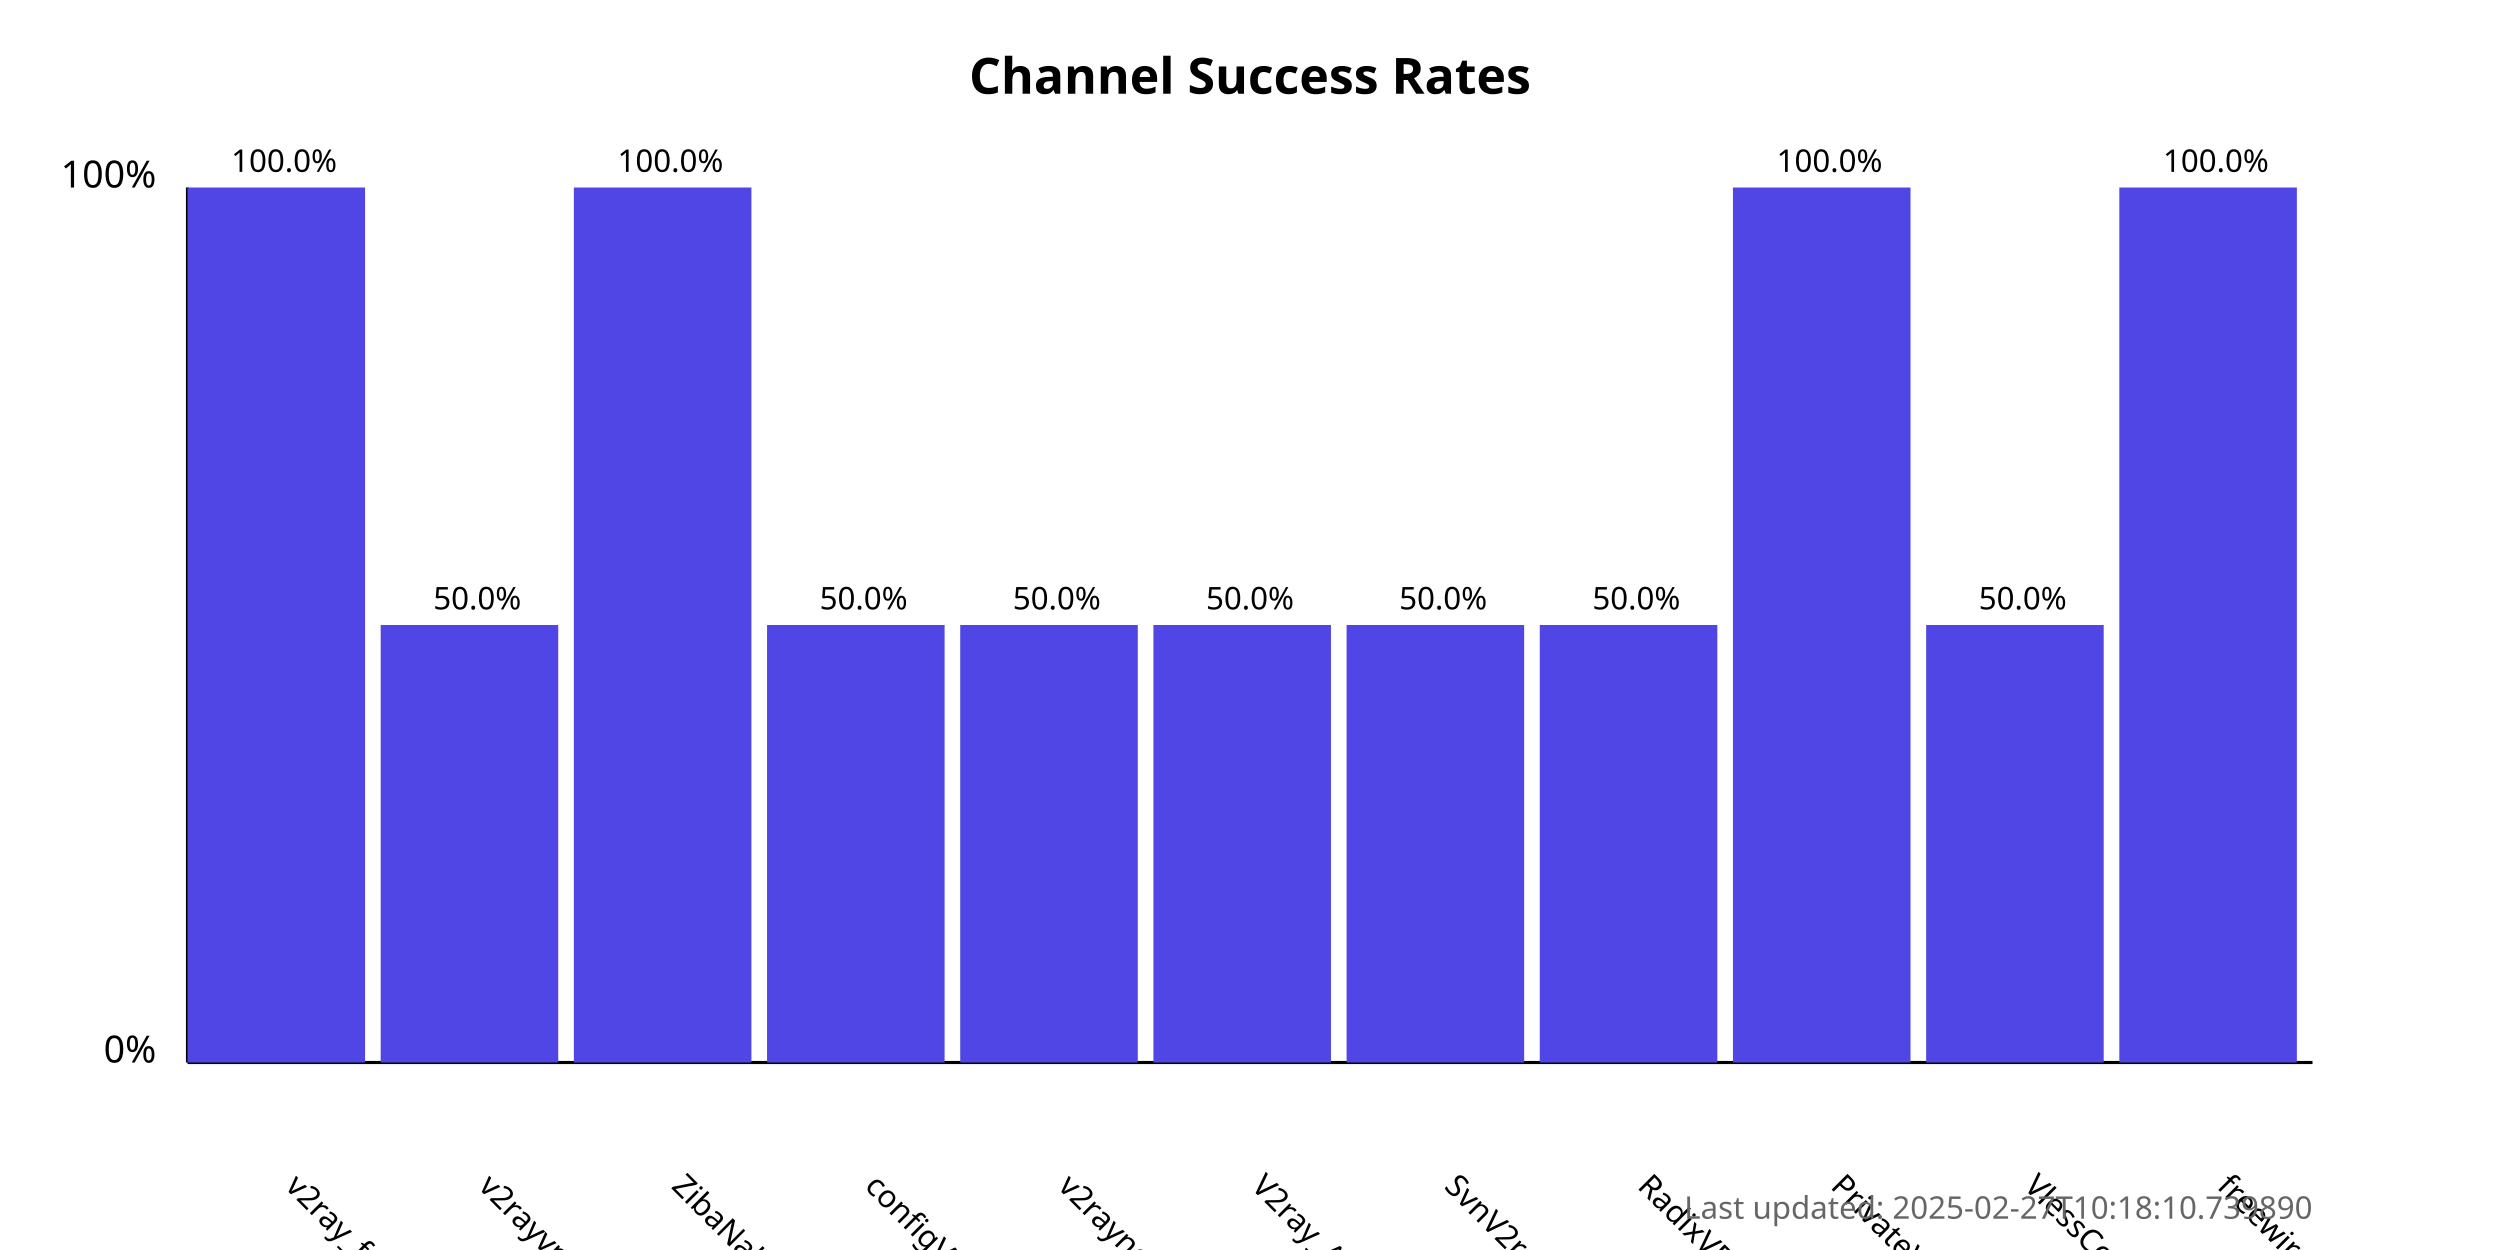
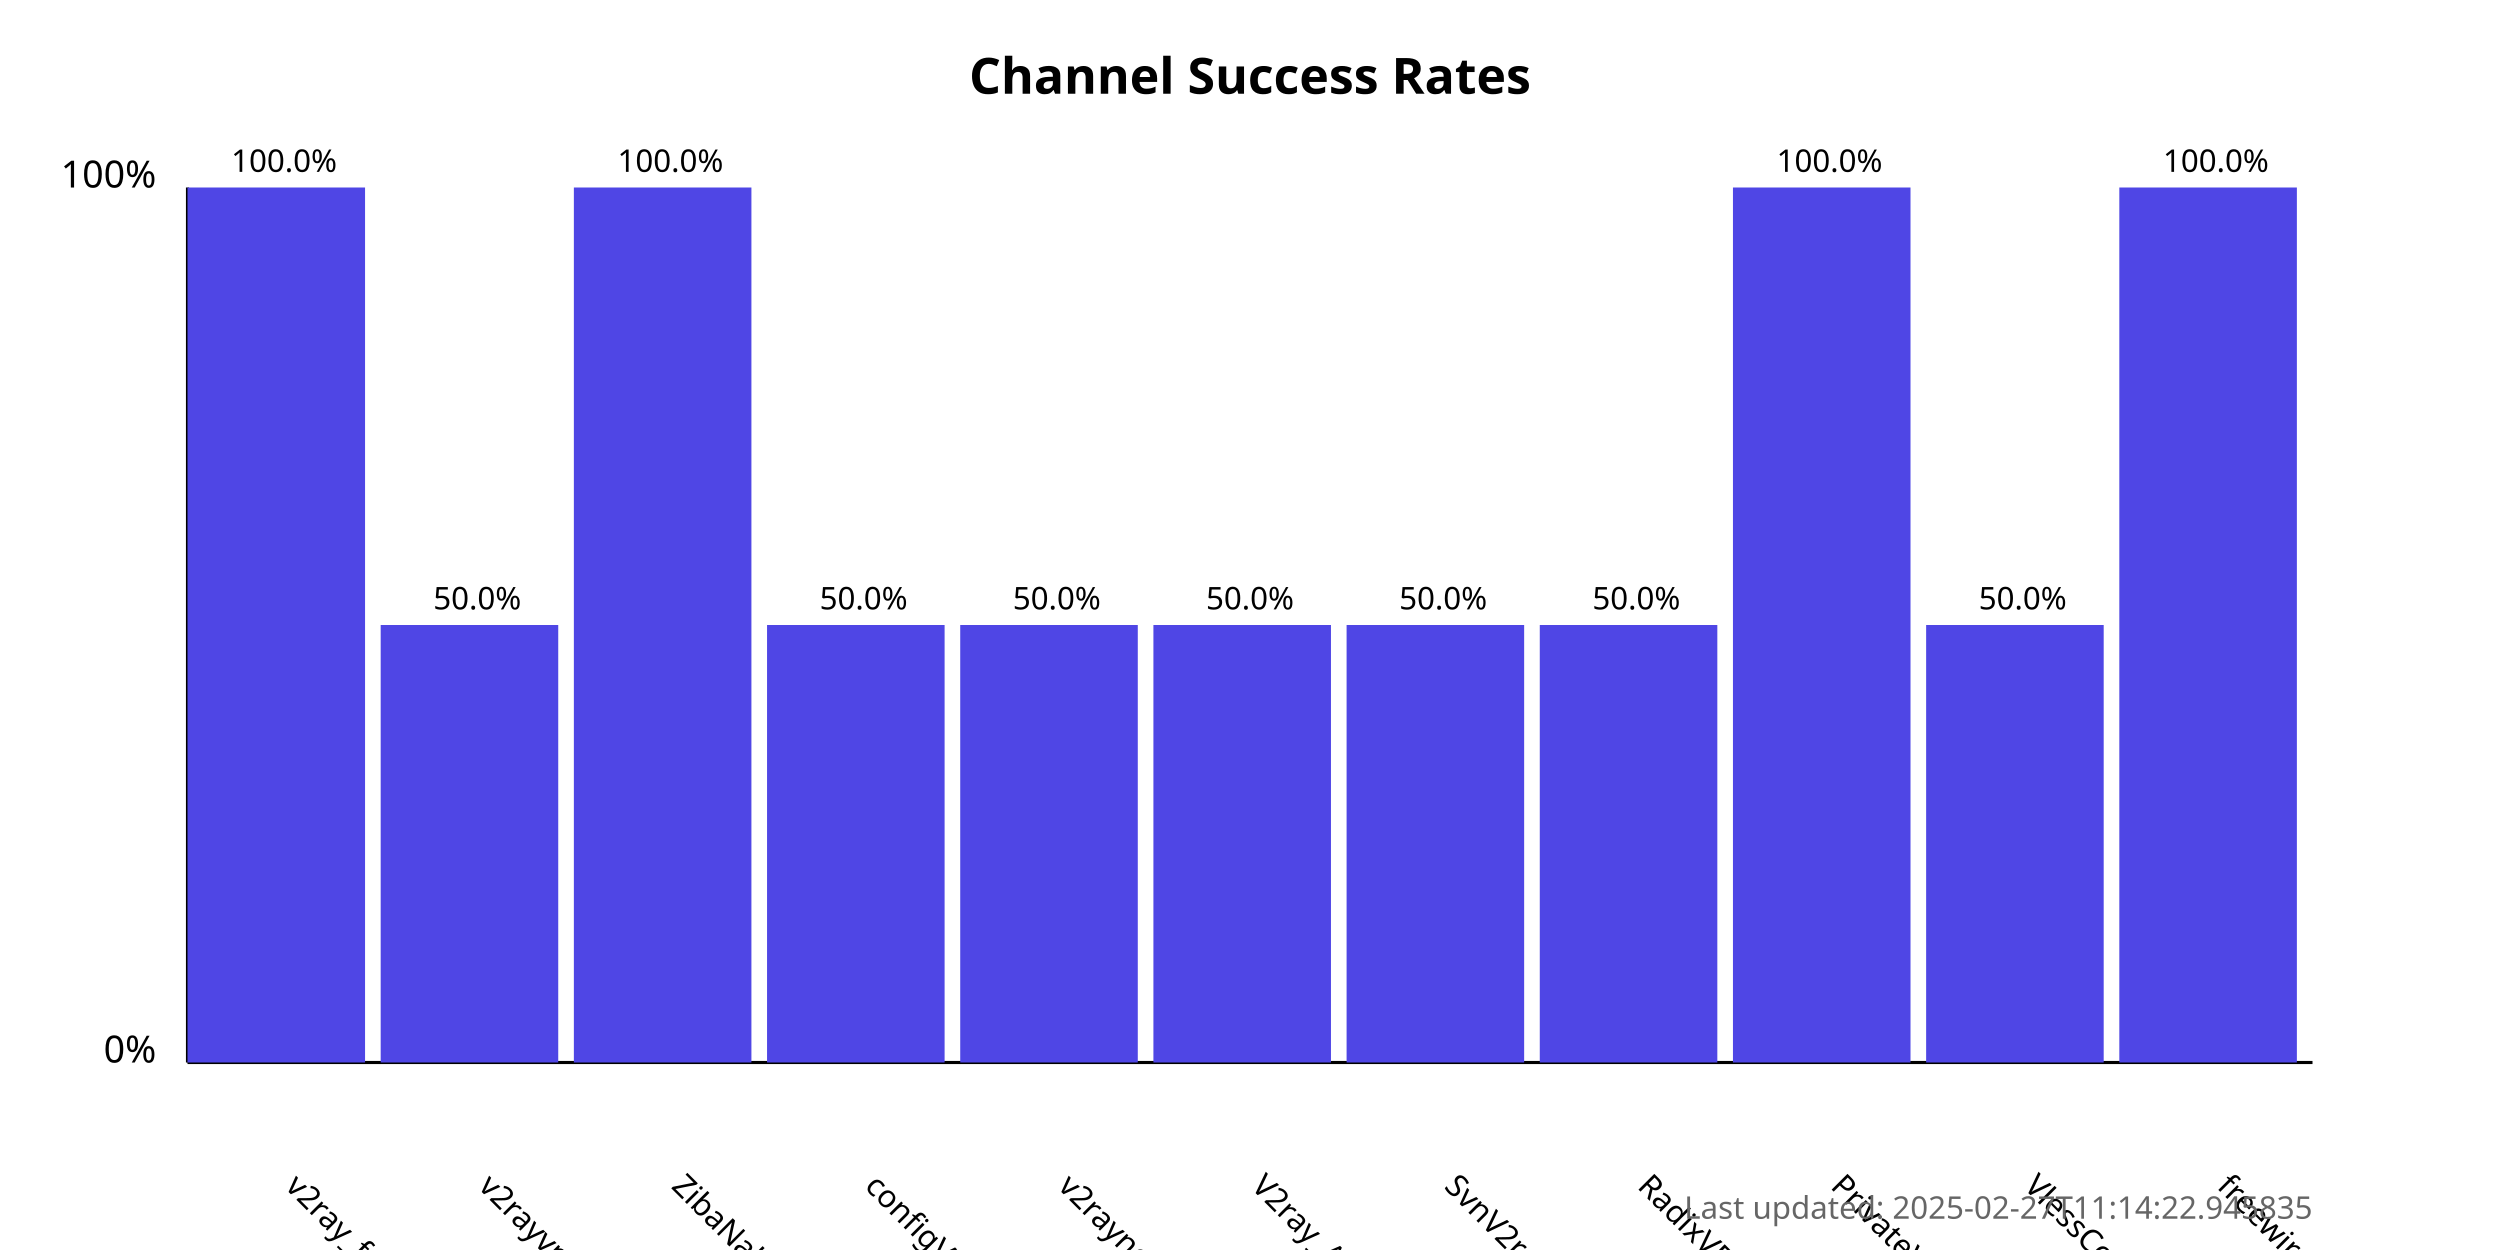
<svg xmlns="http://www.w3.org/2000/svg" width="800" height="400">
  <style>
            .chart-title { font: bold 16px sans-serif; }
            .axis-label { font: 12px sans-serif; }
            .tick-label { font: 10px sans-serif; }
            .bar { fill: #4f46e5; }
            .bar:hover { fill: #6366f1; }
            .timestamp { font: 10px sans-serif; fill: #666; }
        </style>
  <text x="400.0" y="30" text-anchor="middle" class="chart-title">
            Channel Success Rates
        </text>
  <line x1="60" y1="340" x2="60" y2="60" stroke="black" stroke-width="1" />
  <line x1="60" y1="340" x2="740" y2="340" stroke="black" stroke-width="1" />
  <text x="50" y="340" text-anchor="end" class="axis-label">0%</text>
  <text x="50" y="60" text-anchor="end" class="axis-label">100%</text>
  <g>
    <rect x="60" y="60.0" width="56.818" height="280.0" class="bar" />
    <text x="90.909" y="380" transform="rotate(45, 90.90909, 380)" text-anchor="start" class="tick-label">
                v2ray_free_conf
            </text>
    <text x="90.909" y="55.0" text-anchor="middle" class="tick-label">
                100.0%
            </text>
  </g>
  <g>
    <rect x="121.818" y="200.0" width="56.818" height="140.0" class="bar" />
    <text x="152.727" y="380" transform="rotate(45, 152.7273, 380)" text-anchor="start" class="tick-label">
                v2rayvpno
            </text>
    <text x="152.727" y="195.0" text-anchor="middle" class="tick-label">
                50.0%
            </text>
  </g>
  <g>
    <rect x="183.636" y="60.0" width="56.818" height="280.0" class="bar" />
    <text x="214.545" y="380" transform="rotate(45, 214.5455, 380)" text-anchor="start" class="tick-label">
                ZibaNabz
            </text>
    <text x="214.545" y="55.0" text-anchor="middle" class="tick-label">
                100.0%
            </text>
  </g>
  <g>
    <rect x="245.455" y="200.0" width="56.818" height="140.0" class="bar" />
    <text x="276.364" y="380" transform="rotate(45, 276.3636, 380)" text-anchor="start" class="tick-label">
                configV2rayForFree
            </text>
    <text x="276.364" y="195.0" text-anchor="middle" class="tick-label">
                50.0%
            </text>
  </g>
  <g>
    <rect x="307.273" y="200.0" width="56.818" height="140.0" class="bar" />
    <text x="338.182" y="380" transform="rotate(45, 338.1818, 380)" text-anchor="start" class="tick-label">
                v2rayngvpn
            </text>
    <text x="338.182" y="195.0" text-anchor="middle" class="tick-label">
                50.0%
            </text>
  </g>
  <g>
    <rect x="369.091" y="200.0" width="56.818" height="140.0" class="bar" />
    <text x="400.0" y="380" transform="rotate(45, 400.0, 380)" text-anchor="start" class="tick-label">
                V2ray_Alpha
            </text>
    <text x="400.0" y="195.0" text-anchor="middle" class="tick-label">
                50.0%
            </text>
  </g>
  <g>
    <rect x="430.909" y="200.0" width="56.818" height="140.0" class="bar" />
    <text x="461.818" y="380" transform="rotate(45, 461.8182, 380)" text-anchor="start" class="tick-label">
                SvnV2ray
            </text>
    <text x="461.818" y="195.0" text-anchor="middle" class="tick-label">
                50.0%
            </text>
  </g>
  <g>
    <rect x="492.727" y="200.0" width="56.818" height="140.0" class="bar" />
    <text x="523.636" y="380" transform="rotate(45, 523.6364, 380)" text-anchor="start" class="tick-label">
                RadixVPN
            </text>
    <text x="523.636" y="195.0" text-anchor="middle" class="tick-label">
                50.0%
            </text>
  </g>
  <g>
    <rect x="554.545" y="60.0" width="56.818" height="280.0" class="bar" />
    <text x="585.455" y="380" transform="rotate(45, 585.4545, 380)" text-anchor="start" class="tick-label">
                PrivateVPNs
            </text>
    <text x="585.455" y="55.0" text-anchor="middle" class="tick-label">
                100.0%
            </text>
  </g>
  <g>
    <rect x="616.364" y="200.0" width="56.818" height="140.0" class="bar" />
    <text x="647.273" y="380" transform="rotate(45, 647.2727, 380)" text-anchor="start" class="tick-label">
                VlessConfig
            </text>
    <text x="647.273" y="195.0" text-anchor="middle" class="tick-label">
                50.0%
            </text>
  </g>
  <g>
    <rect x="678.182" y="60.0" width="56.818" height="280.0" class="bar" />
    <text x="709.091" y="380" transform="rotate(45, 709.0909, 380)" text-anchor="start" class="tick-label">
                freewireguard
            </text>
    <text x="709.091" y="55.0" text-anchor="middle" class="tick-label">
                100.0%
            </text>
  </g>
  <text x="740" y="390" text-anchor="end" class="timestamp">
-             Last updated: 2025-02-27T10:18:10.739890
+             Last updated: 2025-02-27T11:14:22.945835
        </text>
</svg>
